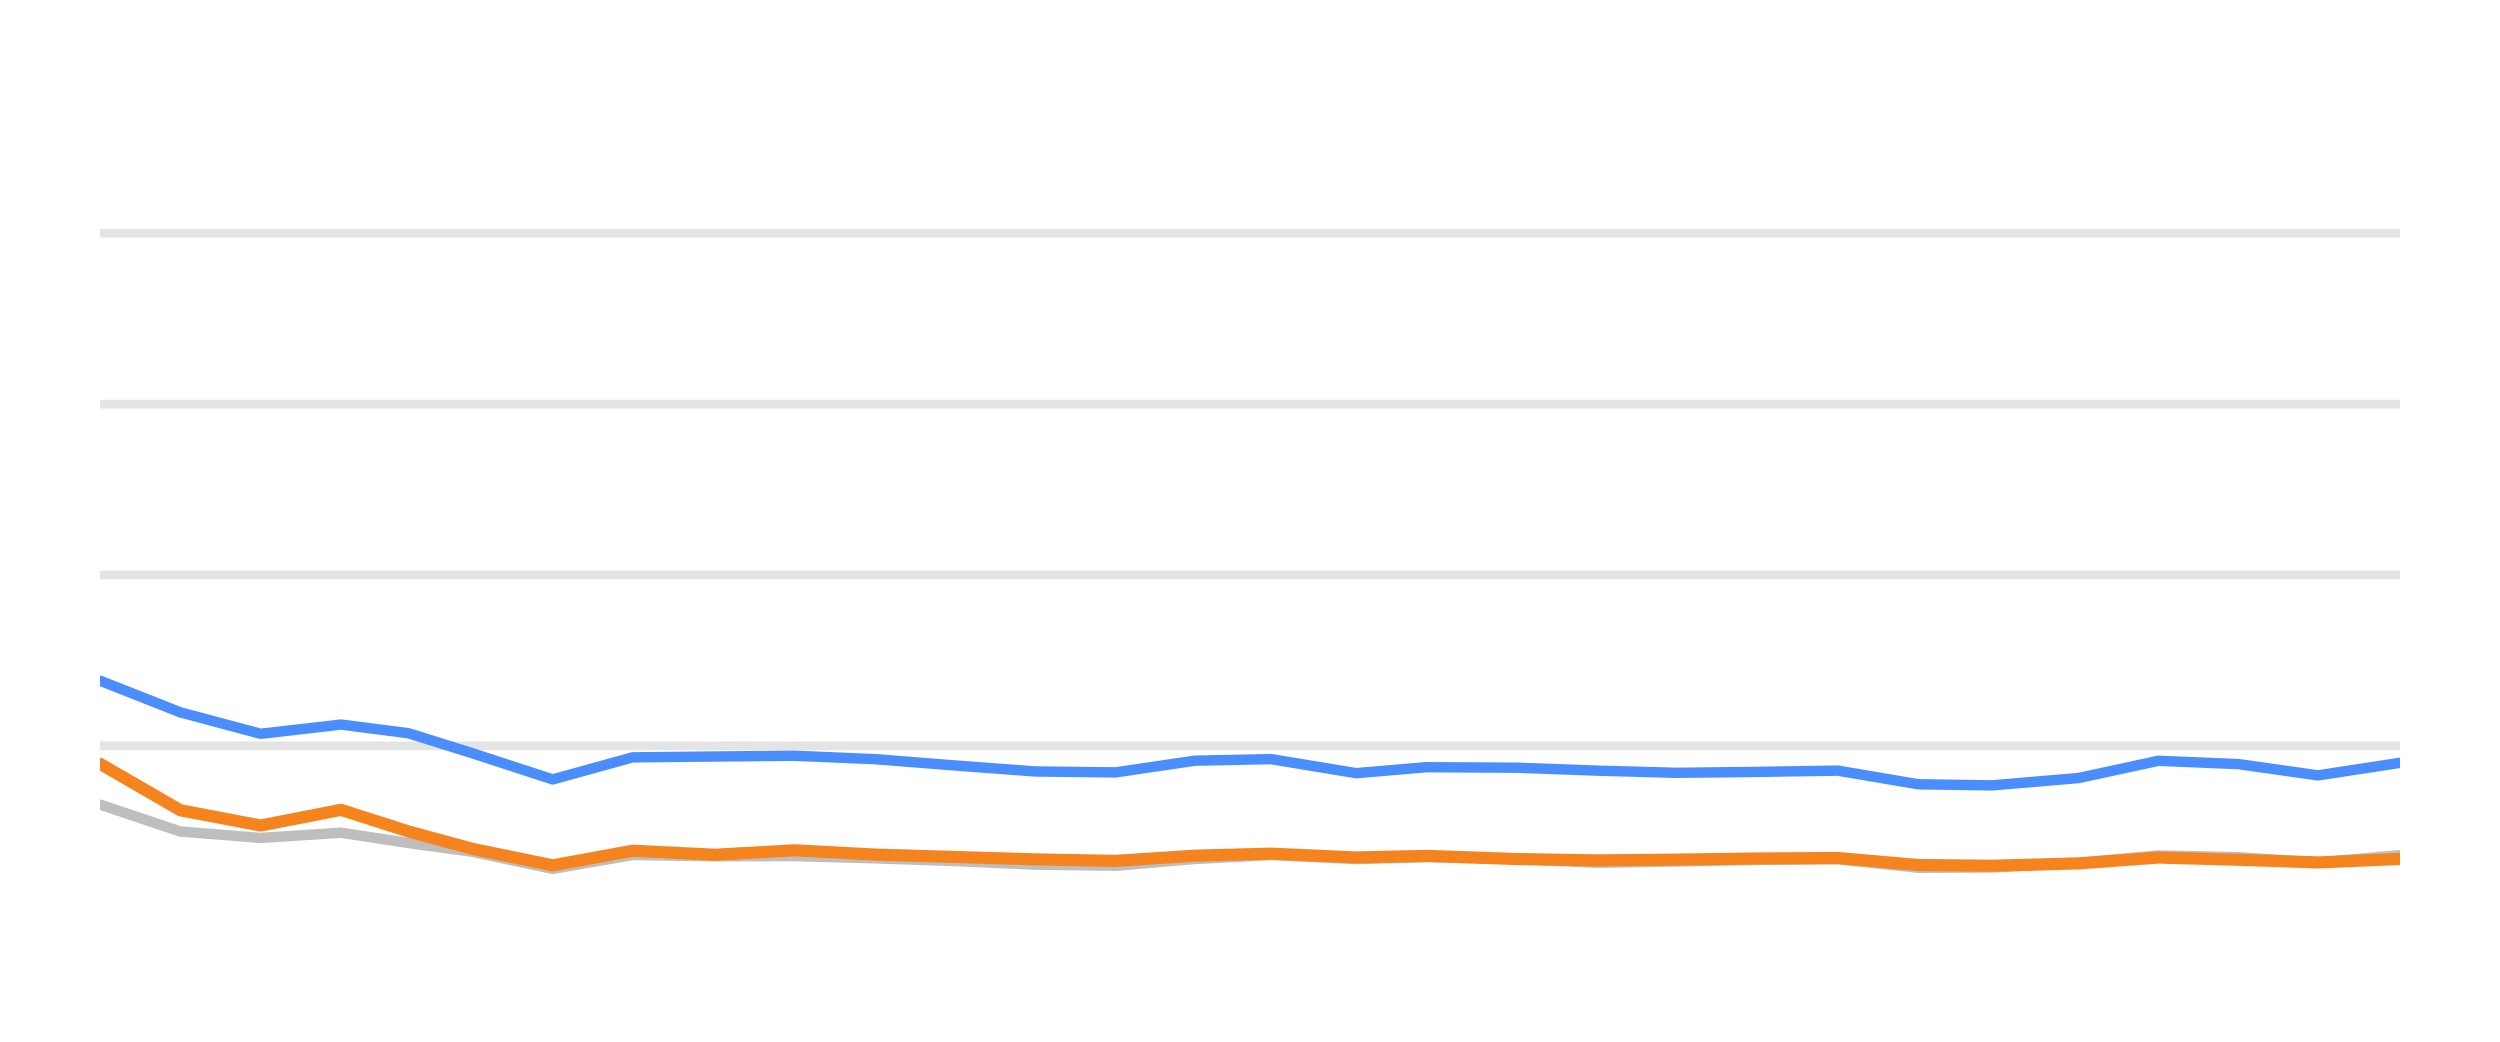
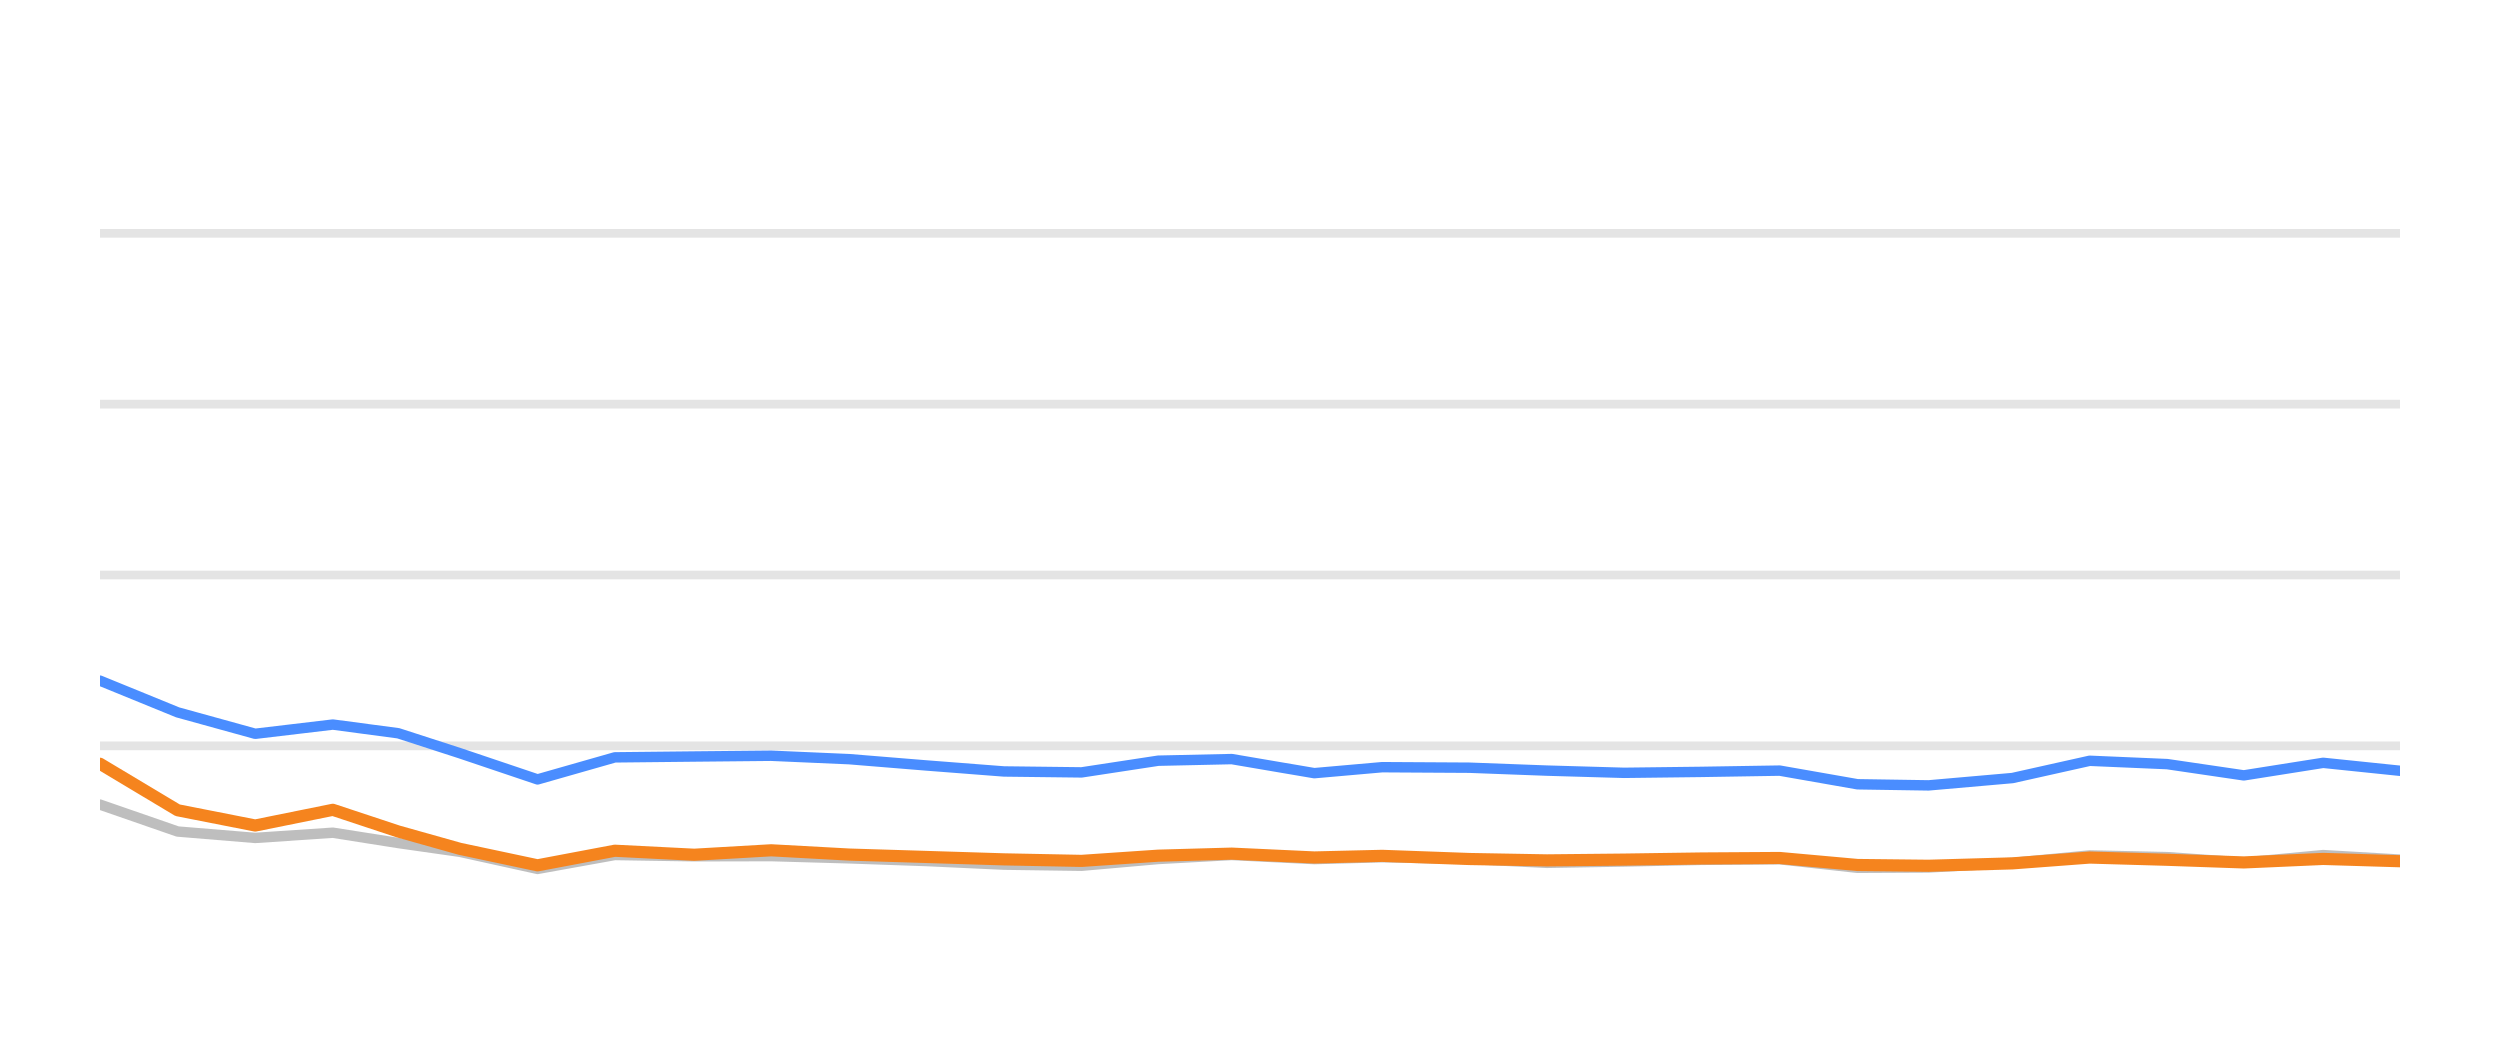
<svg xmlns="http://www.w3.org/2000/svg" width="144pt" height="60pt" viewBox="0 0 144 60" version="1.1">
  <defs>
    <style type="text/css">*{stroke-linejoin: round; stroke-linecap: butt}</style>
  </defs>
  <g id="figure_1">
    <g id="patch_1">
      <path d="M 0 60  L 144 60  L 144 0  L 0 0  L 0 60  z " style="fill: none; opacity: 0" />
    </g>
    <g id="axes_1">
      <g id="patch_2">
        <path d="M 5.76 52.8  L 138.24 52.8  L 138.24 3.6  L 5.76 3.6  L 5.76 52.8  z " style="fill: none" />
      </g>
      <g id="matplotlib.axis_1" />
      <g id="matplotlib.axis_2" />
      <g id="line2d_1">
-         <path d="M 5.76 42.96  L 138.24 42.96  " clip-path="url(#pc3830fd222)" style="fill: none; stroke: #b2b2b2; stroke-opacity: 0.35; stroke-width: 0.5; stroke-linecap: square" />
+         <path d="M 5.76 42.96  L 138.24 42.96  " clip-path="url(#p043d6be9f7)" style="fill: none; stroke: #b2b2b2; stroke-opacity: 0.35; stroke-width: 0.5; stroke-linecap: square" />
      </g>
      <g id="line2d_2">
-         <path d="M 5.76 33.12  L 138.24 33.12  " clip-path="url(#pc3830fd222)" style="fill: none; stroke: #b2b2b2; stroke-opacity: 0.35; stroke-width: 0.5; stroke-linecap: square" />
+         <path d="M 5.76 33.12  L 138.24 33.12  " clip-path="url(#p043d6be9f7)" style="fill: none; stroke: #b2b2b2; stroke-opacity: 0.35; stroke-width: 0.5; stroke-linecap: square" />
      </g>
      <g id="line2d_3">
-         <path d="M 5.76 23.28  L 138.24 23.28  " clip-path="url(#pc3830fd222)" style="fill: none; stroke: #b2b2b2; stroke-opacity: 0.35; stroke-width: 0.5; stroke-linecap: square" />
+         <path d="M 5.76 23.28  L 138.24 23.28  " clip-path="url(#p043d6be9f7)" style="fill: none; stroke: #b2b2b2; stroke-opacity: 0.35; stroke-width: 0.5; stroke-linecap: square" />
      </g>
      <g id="line2d_4">
-         <path d="M 5.76 13.44  L 138.24 13.44  " clip-path="url(#pc3830fd222)" style="fill: none; stroke: #b2b2b2; stroke-opacity: 0.35; stroke-width: 0.5; stroke-linecap: square" />
+         <path d="M 5.76 13.44  L 138.24 13.44  " clip-path="url(#p043d6be9f7)" style="fill: none; stroke: #b2b2b2; stroke-opacity: 0.35; stroke-width: 0.5; stroke-linecap: square" />
      </g>
      <g id="line2d_5">
-         <path d="M 5.76 46.345  L 10.384 47.895  L 15.009 48.264  L 19.633 47.964  L 23.537 48.559  L 27.212 49.066  L 31.834 50.05  L 36.438 49.248  L 41.168 49.322  L 45.755 49.312  L 50.405 49.44  L 55.02 49.597  L 59.628 49.804  L 64.251 49.868  L 68.819 49.479  L 73.2 49.248  L 78.121 49.484  L 82.164 49.376  L 87.362 49.479  L 91.981 49.7  L 96.578 49.622  L 101.174 49.528  L 105.851 49.494  L 110.489 49.986  L 114.723 49.966  L 119.721 49.7  L 124.325 49.272  L 128.941 49.371  L 133.511 49.681  L 138.24 49.253  " clip-path="url(#pc3830fd222)" style="fill: none; stroke: #bebebe; stroke-width: 0.6; stroke-linecap: round" />
+         <path d="M 5.76 46.345  L 10.23 47.895  L 14.7 48.264  L 19.17 47.964  L 22.943 48.559  L 26.496 49.066  L 30.963 50.05  L 35.414 49.248  L 39.986 49.322  L 44.419 49.312  L 48.914 49.44  L 53.375 49.597  L 57.829 49.804  L 62.298 49.868  L 66.714 49.479  L 70.948 49.248  L 75.704 49.484  L 79.613 49.376  L 84.637 49.479  L 89.102 49.7  L 93.545 49.622  L 97.988 49.528  L 102.509 49.494  L 106.992 49.986  L 111.085 49.966  L 115.916 49.7  L 120.366 49.272  L 124.828 49.371  L 129.245 49.681  L 133.816 49.253  L 138.24 49.513  " clip-path="url(#p043d6be9f7)" style="fill: none; stroke: #bebebe; stroke-width: 0.6; stroke-linecap: round" />
      </g>
      <g id="line2d_6">
-         <path d="M 5.76 39.206  L 10.384 41.031  L 15.009 42.266  L 19.633 41.735  L 23.537 42.237  L 27.212 43.388  L 31.834 44.894  L 36.438 43.624  L 41.168 43.575  L 45.755 43.531  L 50.405 43.728  L 55.02 44.092  L 59.628 44.436  L 64.251 44.49  L 68.819 43.816  L 73.2 43.723  L 78.121 44.534  L 82.164 44.19  L 87.362 44.22  L 91.981 44.387  L 96.578 44.515  L 101.174 44.461  L 105.851 44.387  L 110.489 45.174  L 114.723 45.238  L 119.721 44.815  L 124.325 43.821  L 128.941 44.013  L 133.511 44.662  L 138.24 43.939  " clip-path="url(#pc3830fd222)" style="fill: none; stroke: #4a8dff; stroke-width: 0.6; stroke-linecap: round" />
+         <path d="M 5.76 39.206  L 10.23 41.031  L 14.7 42.266  L 19.17 41.735  L 22.943 42.237  L 26.496 43.388  L 30.963 44.894  L 35.414 43.624  L 39.986 43.575  L 44.419 43.531  L 48.914 43.728  L 53.375 44.092  L 57.829 44.436  L 62.298 44.49  L 66.714 43.816  L 70.948 43.723  L 75.704 44.534  L 79.613 44.19  L 84.637 44.22  L 89.102 44.387  L 93.545 44.515  L 97.988 44.461  L 102.509 44.387  L 106.992 45.174  L 111.085 45.238  L 115.916 44.815  L 120.366 43.821  L 124.828 44.013  L 129.245 44.662  L 133.816 43.939  L 138.24 44.397  " clip-path="url(#p043d6be9f7)" style="fill: none; stroke: #4a8dff; stroke-width: 0.6; stroke-linecap: round" />
      </g>
      <g id="line2d_7">
-         <path d="M 5.76 43.993  L 10.384 46.67  L 15.009 47.55  L 19.633 46.645  L 23.537 47.895  L 27.212 48.894  L 31.834 49.843  L 36.438 49.002  L 41.168 49.233  L 45.755 48.977  L 50.405 49.223  L 55.02 49.361  L 59.628 49.499  L 64.251 49.587  L 68.819 49.287  L 73.2 49.169  L 78.121 49.39  L 82.164 49.297  L 87.362 49.479  L 91.981 49.558  L 96.578 49.513  L 101.174 49.449  L 105.851 49.42  L 110.489 49.823  L 114.723 49.868  L 119.721 49.73  L 124.325 49.395  L 128.941 49.523  L 133.511 49.676  L 138.24 49.474  " clip-path="url(#pc3830fd222)" style="fill: none; stroke: #f5841e; stroke-width: 0.7; stroke-linecap: round" />
+         <path d="M 5.76 43.993  L 10.23 46.67  L 14.7 47.55  L 19.17 46.645  L 22.943 47.895  L 26.496 48.894  L 30.963 49.843  L 35.414 49.002  L 39.986 49.233  L 44.419 48.977  L 48.914 49.223  L 53.375 49.361  L 57.829 49.499  L 62.298 49.587  L 66.714 49.287  L 70.948 49.169  L 75.704 49.39  L 79.613 49.297  L 84.637 49.479  L 89.102 49.558  L 93.545 49.513  L 97.988 49.449  L 102.509 49.42  L 106.992 49.823  L 111.085 49.868  L 115.916 49.73  L 120.366 49.395  L 124.828 49.523  L 129.245 49.676  L 133.816 49.474  L 138.24 49.607  " clip-path="url(#p043d6be9f7)" style="fill: none; stroke: #f5841e; stroke-width: 0.7; stroke-linecap: round" />
      </g>
    </g>
  </g>
  <defs>
-     <clipPath id="pc3830fd222">
+     <clipPath id="p043d6be9f7">
      <rect x="5.76" y="3.6" width="132.48" height="49.2" />
    </clipPath>
  </defs>
</svg>
